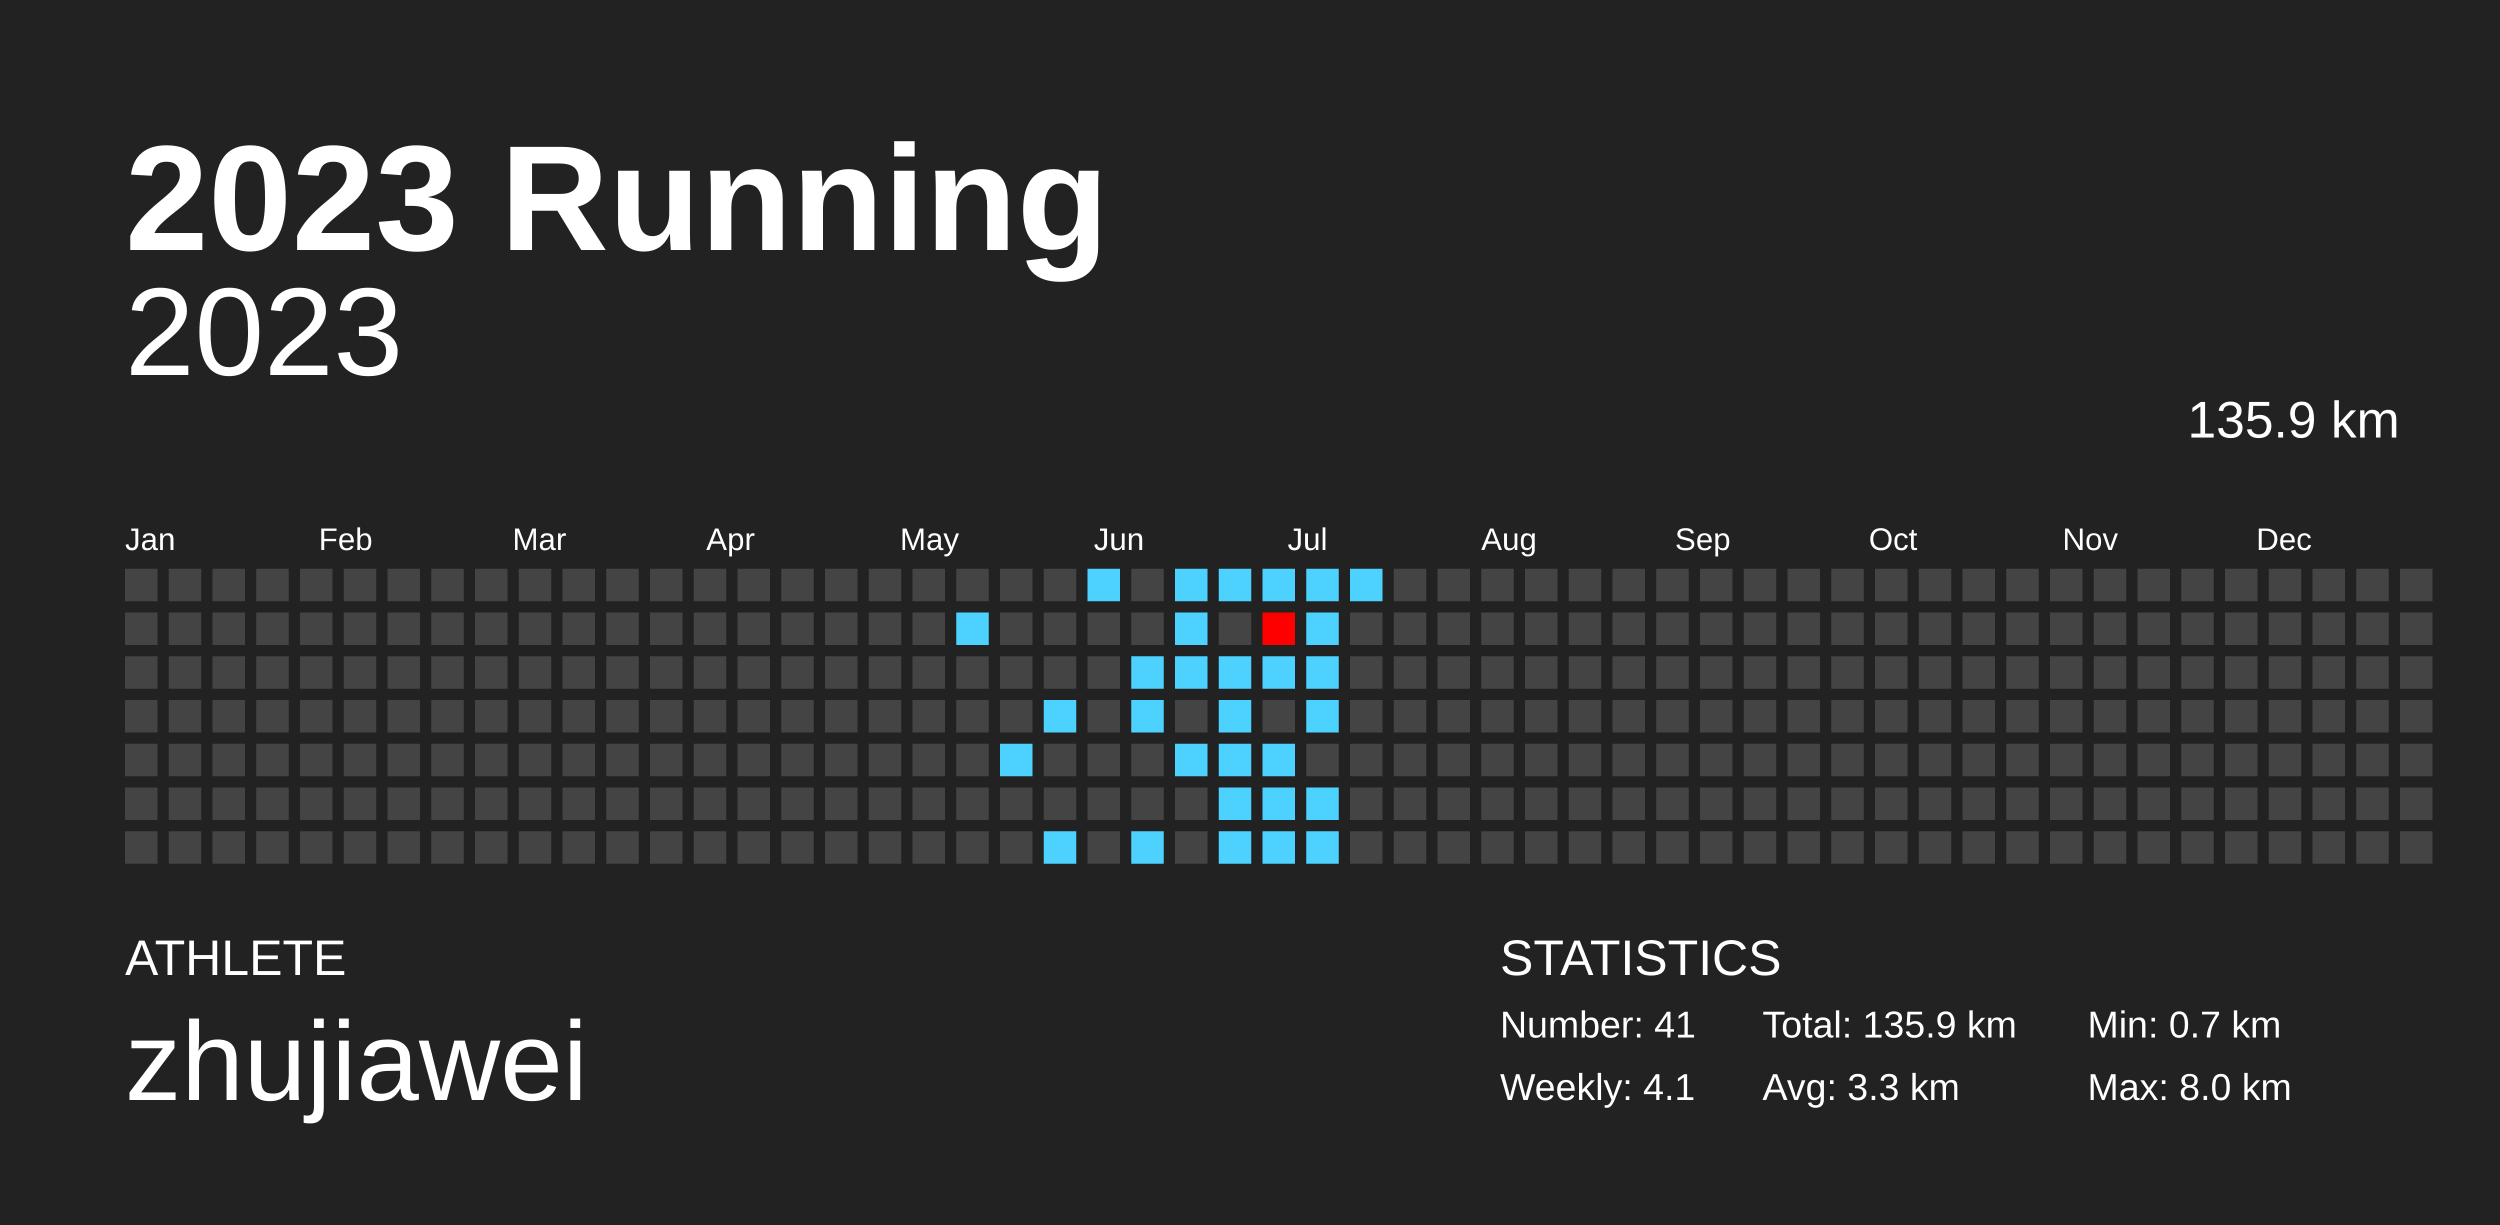
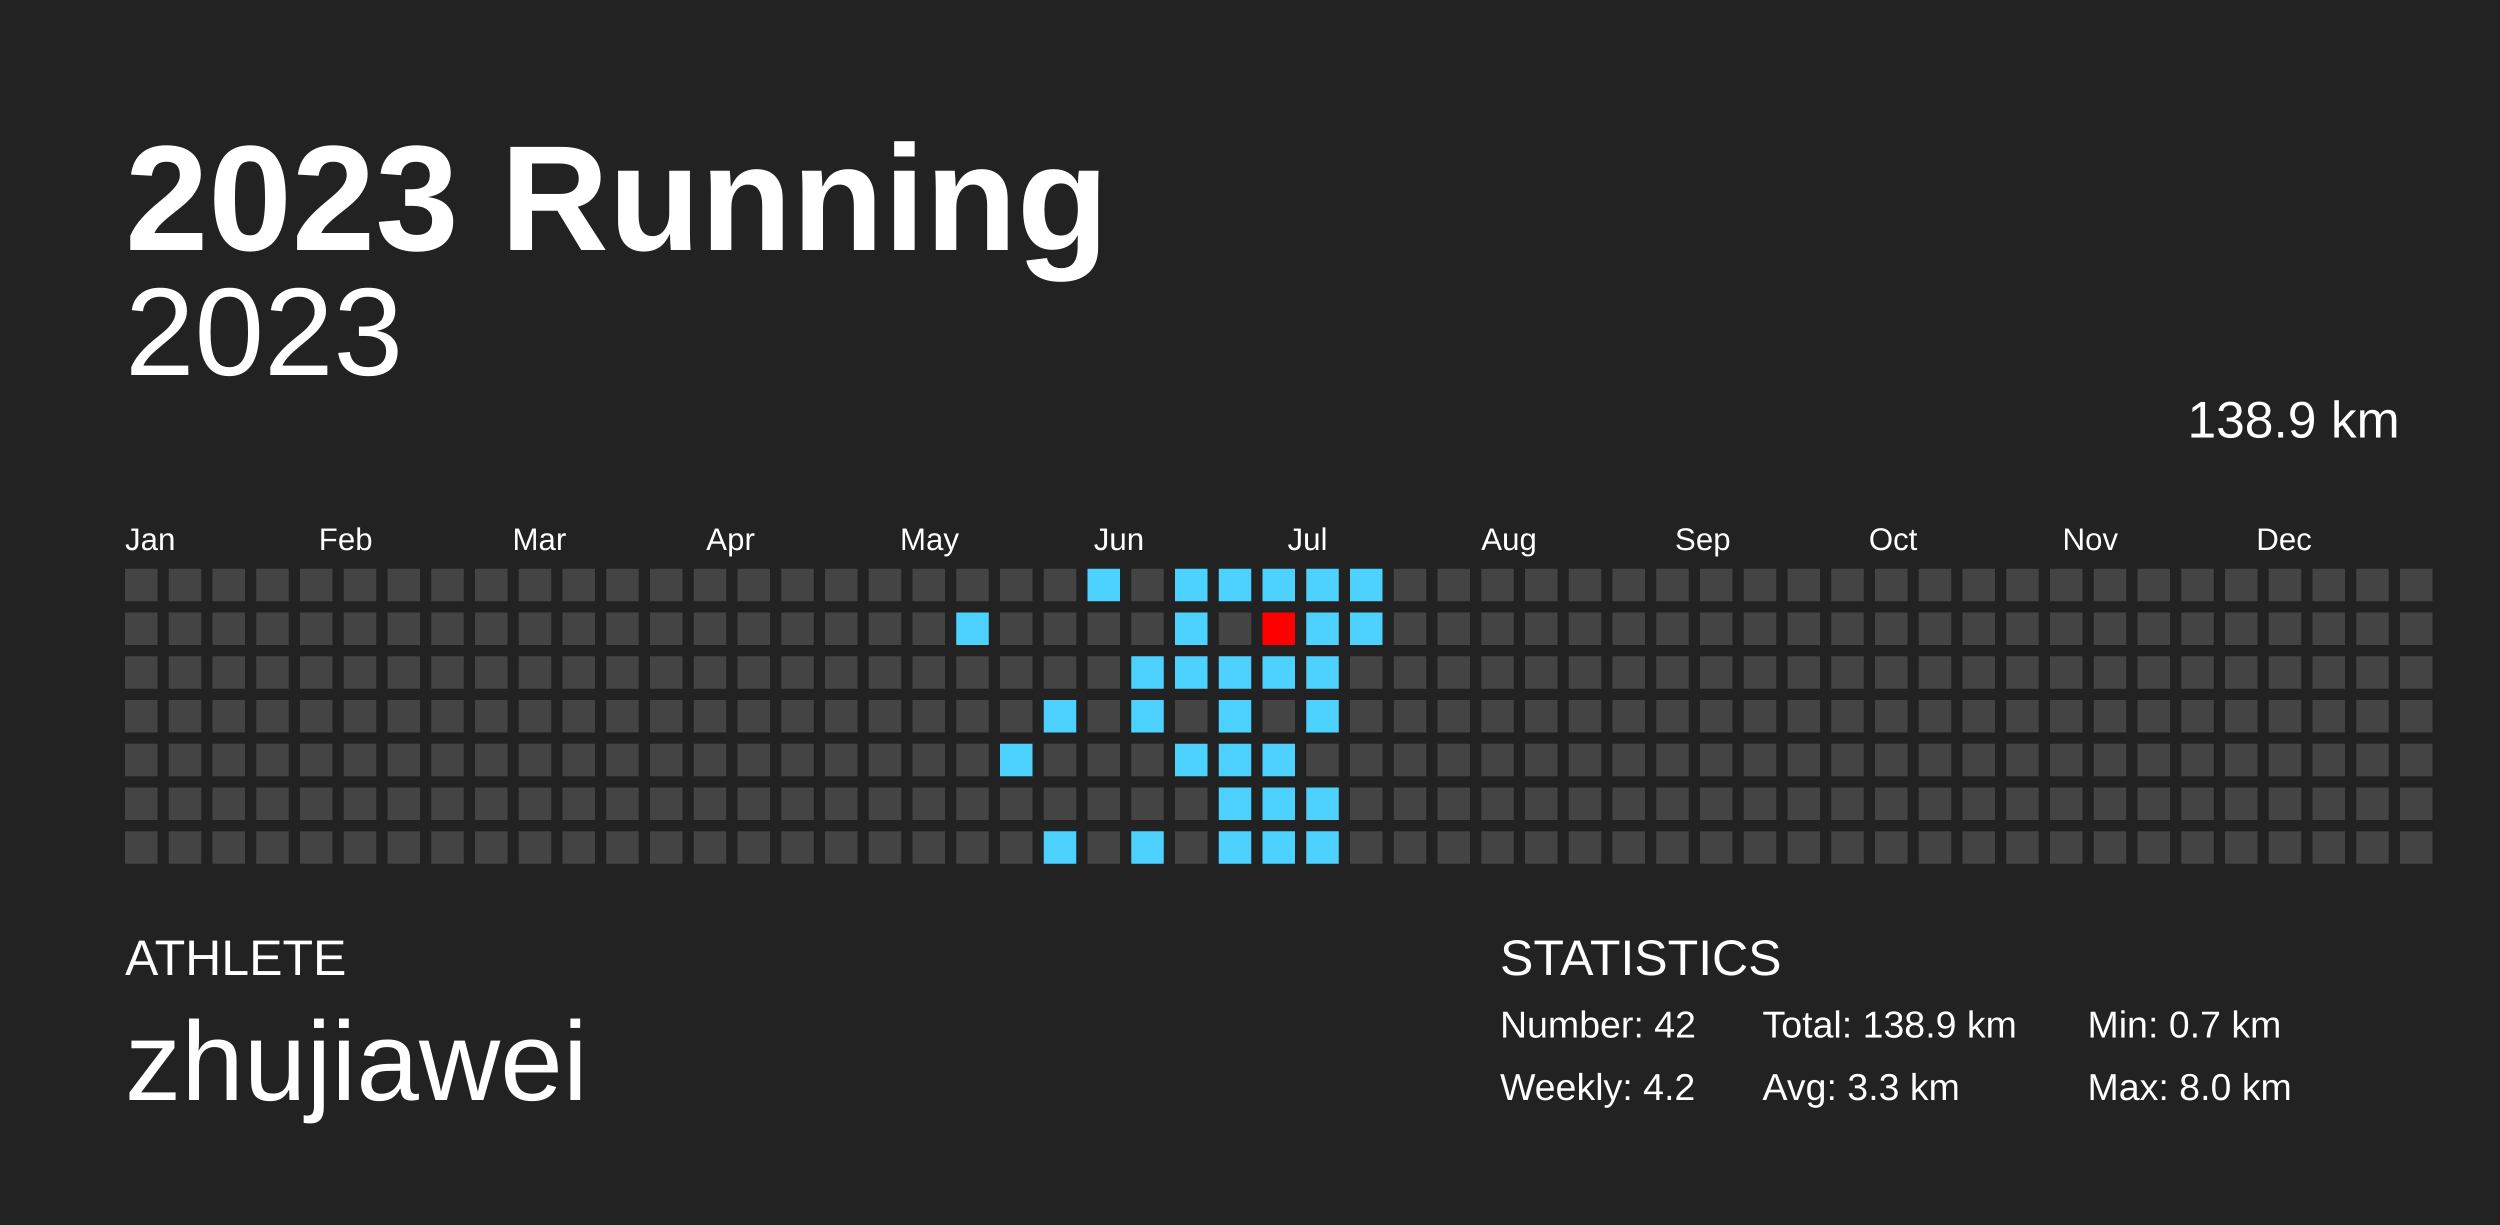
<svg xmlns="http://www.w3.org/2000/svg" baseProfile="full" height="98mm" version="1.1" viewBox="0,0,200,98" width="200mm">
  <defs />
  <rect fill="#222222" height="98" width="200" x="0" y="0" />
  <text fill="#FFFFFF" style="font-size:12px; font-family:Arial; font-weight:bold;" x="10" y="20">2023 Running</text>
  <text fill="#FFFFFF" style="font-size:4px; font-family:Arial" x="10" y="78">ATHLETE</text>
  <text fill="#FFFFFF" style="font-size:9px; font-family:Arial" x="10" y="88">zhujiawei</text>
  <text fill="#FFFFFF" style="font-size:4px; font-family:Arial" x="120" y="78">STATISTICS</text>
-   <text fill="#FFFFFF" style="font-size:3px; font-family:Arial" x="120" y="83">Number: 41</text>
-   <text fill="#FFFFFF" style="font-size:3px; font-family:Arial" x="120" y="88">Weekly: 4.1</text>
-   <text fill="#FFFFFF" style="font-size:3px; font-family:Arial" x="141" y="83">Total: 135.9 km</text>
+   <text fill="#FFFFFF" style="font-size:3px; font-family:Arial" x="120" y="83">Number: 42</text>
+   <text fill="#FFFFFF" style="font-size:3px; font-family:Arial" x="120" y="88">Weekly: 4.2</text>
+   <text fill="#FFFFFF" style="font-size:3px; font-family:Arial" x="141" y="83">Total: 138.9 km</text>
  <text fill="#FFFFFF" style="font-size:3px; font-family:Arial" x="141" y="88">Avg: 3.3 km</text>
  <text fill="#FFFFFF" style="font-size:3px; font-family:Arial" x="167" y="83">Min: 0.7 km</text>
  <text fill="#FFFFFF" style="font-size:3px; font-family:Arial" x="167" y="88">Max: 8.0 km</text>
  <text alignment-baseline="hanging" fill="#FFFFFF" style="font-size:10.0px; font-family:Arial;" x="10" y="30">2023</text>
-   <text alignment-baseline="hanging" fill="#FFFFFF" style="font-size:4.125px; font-family:Arial;" x="175" y="35">135.9 km</text>
+   <text alignment-baseline="hanging" fill="#FFFFFF" style="font-size:4.125px; font-family:Arial;" x="175" y="35">138.9 km</text>
  <text fill="#FFFFFF" style="font-size:2.5px; font-family:Arial" x="10.0" y="44">Jan</text>
  <text fill="#FFFFFF" style="font-size:2.5px; font-family:Arial" x="25.5" y="44">Feb</text>
  <text fill="#FFFFFF" style="font-size:2.5px; font-family:Arial" x="41.0" y="44">Mar</text>
  <text fill="#FFFFFF" style="font-size:2.5px; font-family:Arial" x="56.5" y="44">Apr</text>
  <text fill="#FFFFFF" style="font-size:2.5px; font-family:Arial" x="72.0" y="44">May</text>
  <text fill="#FFFFFF" style="font-size:2.5px; font-family:Arial" x="87.5" y="44">Jun</text>
  <text fill="#FFFFFF" style="font-size:2.5px; font-family:Arial" x="103.0" y="44">Jul</text>
  <text fill="#FFFFFF" style="font-size:2.5px; font-family:Arial" x="118.5" y="44">Aug</text>
  <text fill="#FFFFFF" style="font-size:2.5px; font-family:Arial" x="134.0" y="44">Sep</text>
  <text fill="#FFFFFF" style="font-size:2.5px; font-family:Arial" x="149.5" y="44">Oct</text>
  <text fill="#FFFFFF" style="font-size:2.5px; font-family:Arial" x="165.0" y="44">Nov</text>
  <text fill="#FFFFFF" style="font-size:2.5px; font-family:Arial" x="180.5" y="44">Dec</text>
  <rect fill="#444444" height="2.6" width="2.6" x="10.0" y="45.5" />
  <rect fill="#444444" height="2.6" width="2.6" x="10.0" y="49.0" />
  <rect fill="#444444" height="2.6" width="2.6" x="10.0" y="52.5" />
  <rect fill="#444444" height="2.6" width="2.6" x="10.0" y="56.0" />
  <rect fill="#444444" height="2.6" width="2.6" x="10.0" y="59.5" />
  <rect fill="#444444" height="2.6" width="2.6" x="10.0" y="63.0" />
  <rect fill="#444444" height="2.6" width="2.6" x="10.0" y="66.5" />
  <rect fill="#444444" height="2.6" width="2.6" x="13.5" y="45.5" />
  <rect fill="#444444" height="2.6" width="2.6" x="13.5" y="49.0" />
  <rect fill="#444444" height="2.6" width="2.6" x="13.5" y="52.5" />
  <rect fill="#444444" height="2.6" width="2.6" x="13.5" y="56.0" />
  <rect fill="#444444" height="2.6" width="2.6" x="13.5" y="59.5" />
  <rect fill="#444444" height="2.6" width="2.6" x="13.5" y="63.0" />
  <rect fill="#444444" height="2.6" width="2.6" x="13.5" y="66.5" />
  <rect fill="#444444" height="2.6" width="2.6" x="17.0" y="45.5" />
  <rect fill="#444444" height="2.6" width="2.6" x="17.0" y="49.0" />
  <rect fill="#444444" height="2.6" width="2.6" x="17.0" y="52.5" />
  <rect fill="#444444" height="2.6" width="2.6" x="17.0" y="56.0" />
  <rect fill="#444444" height="2.6" width="2.6" x="17.0" y="59.5" />
  <rect fill="#444444" height="2.6" width="2.6" x="17.0" y="63.0" />
  <rect fill="#444444" height="2.6" width="2.6" x="17.0" y="66.5" />
  <rect fill="#444444" height="2.6" width="2.6" x="20.5" y="45.5" />
  <rect fill="#444444" height="2.6" width="2.6" x="20.5" y="49.0" />
  <rect fill="#444444" height="2.6" width="2.6" x="20.5" y="52.5" />
  <rect fill="#444444" height="2.6" width="2.6" x="20.5" y="56.0" />
  <rect fill="#444444" height="2.6" width="2.6" x="20.5" y="59.5" />
  <rect fill="#444444" height="2.6" width="2.6" x="20.5" y="63.0" />
  <rect fill="#444444" height="2.6" width="2.6" x="20.5" y="66.5" />
  <rect fill="#444444" height="2.6" width="2.6" x="24.0" y="45.5" />
  <rect fill="#444444" height="2.6" width="2.6" x="24.0" y="49.0" />
  <rect fill="#444444" height="2.6" width="2.6" x="24.0" y="52.5" />
  <rect fill="#444444" height="2.6" width="2.6" x="24.0" y="56.0" />
  <rect fill="#444444" height="2.6" width="2.6" x="24.0" y="59.5" />
  <rect fill="#444444" height="2.6" width="2.6" x="24.0" y="63.0" />
  <rect fill="#444444" height="2.6" width="2.6" x="24.0" y="66.5" />
  <rect fill="#444444" height="2.6" width="2.6" x="27.5" y="45.5" />
  <rect fill="#444444" height="2.6" width="2.6" x="27.5" y="49.0" />
  <rect fill="#444444" height="2.6" width="2.6" x="27.5" y="52.5" />
  <rect fill="#444444" height="2.6" width="2.6" x="27.5" y="56.0" />
  <rect fill="#444444" height="2.6" width="2.6" x="27.5" y="59.5" />
  <rect fill="#444444" height="2.6" width="2.6" x="27.5" y="63.0" />
  <rect fill="#444444" height="2.6" width="2.6" x="27.5" y="66.5" />
  <rect fill="#444444" height="2.6" width="2.6" x="31.0" y="45.5" />
  <rect fill="#444444" height="2.6" width="2.6" x="31.0" y="49.0" />
  <rect fill="#444444" height="2.6" width="2.6" x="31.0" y="52.5" />
  <rect fill="#444444" height="2.6" width="2.6" x="31.0" y="56.0" />
  <rect fill="#444444" height="2.6" width="2.6" x="31.0" y="59.5" />
  <rect fill="#444444" height="2.6" width="2.6" x="31.0" y="63.0" />
  <rect fill="#444444" height="2.6" width="2.6" x="31.0" y="66.5" />
  <rect fill="#444444" height="2.6" width="2.6" x="34.5" y="45.5" />
  <rect fill="#444444" height="2.6" width="2.6" x="34.5" y="49.0" />
  <rect fill="#444444" height="2.6" width="2.6" x="34.5" y="52.5" />
  <rect fill="#444444" height="2.6" width="2.6" x="34.5" y="56.0" />
  <rect fill="#444444" height="2.6" width="2.6" x="34.5" y="59.5" />
  <rect fill="#444444" height="2.6" width="2.6" x="34.5" y="63.0" />
  <rect fill="#444444" height="2.6" width="2.6" x="34.5" y="66.5" />
  <rect fill="#444444" height="2.6" width="2.6" x="38.0" y="45.5" />
  <rect fill="#444444" height="2.6" width="2.6" x="38.0" y="49.0" />
  <rect fill="#444444" height="2.6" width="2.6" x="38.0" y="52.5" />
  <rect fill="#444444" height="2.6" width="2.6" x="38.0" y="56.0" />
  <rect fill="#444444" height="2.6" width="2.6" x="38.0" y="59.5" />
  <rect fill="#444444" height="2.6" width="2.6" x="38.0" y="63.0" />
  <rect fill="#444444" height="2.6" width="2.6" x="38.0" y="66.5" />
  <rect fill="#444444" height="2.6" width="2.6" x="41.5" y="45.5" />
  <rect fill="#444444" height="2.6" width="2.6" x="41.5" y="49.0" />
  <rect fill="#444444" height="2.6" width="2.6" x="41.5" y="52.5" />
  <rect fill="#444444" height="2.6" width="2.6" x="41.5" y="56.0" />
  <rect fill="#444444" height="2.6" width="2.6" x="41.5" y="59.5" />
  <rect fill="#444444" height="2.6" width="2.6" x="41.5" y="63.0" />
  <rect fill="#444444" height="2.6" width="2.6" x="41.5" y="66.5" />
  <rect fill="#444444" height="2.6" width="2.6" x="45.0" y="45.5" />
  <rect fill="#444444" height="2.6" width="2.6" x="45.0" y="49.0" />
  <rect fill="#444444" height="2.6" width="2.6" x="45.0" y="52.5" />
  <rect fill="#444444" height="2.6" width="2.6" x="45.0" y="56.0" />
  <rect fill="#444444" height="2.6" width="2.6" x="45.0" y="59.5" />
  <rect fill="#444444" height="2.6" width="2.6" x="45.0" y="63.0" />
  <rect fill="#444444" height="2.6" width="2.6" x="45.0" y="66.5" />
  <rect fill="#444444" height="2.6" width="2.6" x="48.5" y="45.5" />
  <rect fill="#444444" height="2.6" width="2.6" x="48.5" y="49.0" />
  <rect fill="#444444" height="2.6" width="2.6" x="48.5" y="52.5" />
  <rect fill="#444444" height="2.6" width="2.6" x="48.5" y="56.0" />
  <rect fill="#444444" height="2.6" width="2.6" x="48.5" y="59.5" />
  <rect fill="#444444" height="2.6" width="2.6" x="48.5" y="63.0" />
  <rect fill="#444444" height="2.6" width="2.6" x="48.5" y="66.5" />
  <rect fill="#444444" height="2.6" width="2.6" x="52.0" y="45.5" />
  <rect fill="#444444" height="2.6" width="2.6" x="52.0" y="49.0" />
  <rect fill="#444444" height="2.6" width="2.6" x="52.0" y="52.5" />
  <rect fill="#444444" height="2.6" width="2.6" x="52.0" y="56.0" />
  <rect fill="#444444" height="2.6" width="2.6" x="52.0" y="59.5" />
  <rect fill="#444444" height="2.6" width="2.6" x="52.0" y="63.0" />
  <rect fill="#444444" height="2.6" width="2.6" x="52.0" y="66.5" />
  <rect fill="#444444" height="2.6" width="2.6" x="55.5" y="45.5" />
  <rect fill="#444444" height="2.6" width="2.6" x="55.5" y="49.0" />
  <rect fill="#444444" height="2.6" width="2.6" x="55.5" y="52.5" />
  <rect fill="#444444" height="2.6" width="2.6" x="55.5" y="56.0" />
  <rect fill="#444444" height="2.6" width="2.6" x="55.5" y="59.5" />
  <rect fill="#444444" height="2.6" width="2.6" x="55.5" y="63.0" />
  <rect fill="#444444" height="2.6" width="2.6" x="55.5" y="66.5" />
  <rect fill="#444444" height="2.6" width="2.6" x="59.0" y="45.5" />
  <rect fill="#444444" height="2.6" width="2.6" x="59.0" y="49.0" />
  <rect fill="#444444" height="2.6" width="2.6" x="59.0" y="52.5" />
  <rect fill="#444444" height="2.6" width="2.6" x="59.0" y="56.0" />
  <rect fill="#444444" height="2.6" width="2.6" x="59.0" y="59.5" />
  <rect fill="#444444" height="2.6" width="2.6" x="59.0" y="63.0" />
  <rect fill="#444444" height="2.6" width="2.6" x="59.0" y="66.5" />
  <rect fill="#444444" height="2.6" width="2.6" x="62.5" y="45.5" />
  <rect fill="#444444" height="2.6" width="2.6" x="62.5" y="49.0" />
  <rect fill="#444444" height="2.6" width="2.6" x="62.5" y="52.5" />
  <rect fill="#444444" height="2.6" width="2.6" x="62.5" y="56.0" />
  <rect fill="#444444" height="2.6" width="2.6" x="62.5" y="59.5" />
  <rect fill="#444444" height="2.6" width="2.6" x="62.5" y="63.0" />
  <rect fill="#444444" height="2.6" width="2.6" x="62.5" y="66.5" />
  <rect fill="#444444" height="2.6" width="2.6" x="66.0" y="45.5" />
  <rect fill="#444444" height="2.6" width="2.6" x="66.0" y="49.0" />
  <rect fill="#444444" height="2.6" width="2.6" x="66.0" y="52.5" />
  <rect fill="#444444" height="2.6" width="2.6" x="66.0" y="56.0" />
  <rect fill="#444444" height="2.6" width="2.6" x="66.0" y="59.5" />
  <rect fill="#444444" height="2.6" width="2.6" x="66.0" y="63.0" />
  <rect fill="#444444" height="2.6" width="2.6" x="66.0" y="66.5" />
  <rect fill="#444444" height="2.6" width="2.6" x="69.5" y="45.5" />
  <rect fill="#444444" height="2.6" width="2.6" x="69.5" y="49.0" />
  <rect fill="#444444" height="2.6" width="2.6" x="69.5" y="52.5" />
  <rect fill="#444444" height="2.6" width="2.6" x="69.5" y="56.0" />
  <rect fill="#444444" height="2.6" width="2.6" x="69.5" y="59.5" />
  <rect fill="#444444" height="2.6" width="2.6" x="69.5" y="63.0" />
  <rect fill="#444444" height="2.6" width="2.6" x="69.5" y="66.5" />
  <rect fill="#444444" height="2.6" width="2.6" x="73.0" y="45.5" />
  <rect fill="#444444" height="2.6" width="2.6" x="73.0" y="49.0" />
  <rect fill="#444444" height="2.6" width="2.6" x="73.0" y="52.5" />
  <rect fill="#444444" height="2.6" width="2.6" x="73.0" y="56.0" />
  <rect fill="#444444" height="2.6" width="2.6" x="73.0" y="59.5" />
  <rect fill="#444444" height="2.6" width="2.6" x="73.0" y="63.0" />
  <rect fill="#444444" height="2.6" width="2.6" x="73.0" y="66.5" />
  <rect fill="#444444" height="2.6" width="2.6" x="76.5" y="45.5" />
  <rect fill="#4dd2ff" height="2.6" width="2.6" x="76.5" y="49.0" />
  <rect fill="#444444" height="2.6" width="2.6" x="76.5" y="52.5" />
  <rect fill="#444444" height="2.6" width="2.6" x="76.5" y="56.0" />
  <rect fill="#444444" height="2.6" width="2.6" x="76.5" y="59.5" />
  <rect fill="#444444" height="2.6" width="2.6" x="76.5" y="63.0" />
  <rect fill="#444444" height="2.6" width="2.6" x="76.5" y="66.5" />
  <rect fill="#444444" height="2.6" width="2.6" x="80.0" y="45.5" />
  <rect fill="#444444" height="2.6" width="2.6" x="80.0" y="49.0" />
  <rect fill="#444444" height="2.6" width="2.6" x="80.0" y="52.5" />
  <rect fill="#444444" height="2.6" width="2.6" x="80.0" y="56.0" />
  <rect fill="#4dd2ff" height="2.6" width="2.6" x="80.0" y="59.5" />
  <rect fill="#444444" height="2.6" width="2.6" x="80.0" y="63.0" />
  <rect fill="#444444" height="2.6" width="2.6" x="80.0" y="66.5" />
  <rect fill="#444444" height="2.6" width="2.6" x="83.5" y="45.5" />
  <rect fill="#444444" height="2.6" width="2.6" x="83.5" y="49.0" />
  <rect fill="#444444" height="2.6" width="2.6" x="83.5" y="52.5" />
  <rect fill="#4dd2ff" height="2.6" width="2.6" x="83.5" y="56.0" />
  <rect fill="#444444" height="2.6" width="2.6" x="83.5" y="59.5" />
  <rect fill="#444444" height="2.6" width="2.6" x="83.5" y="63.0" />
  <rect fill="#4dd2ff" height="2.6" width="2.6" x="83.5" y="66.5" />
  <rect fill="#4dd2ff" height="2.6" width="2.6" x="87.0" y="45.5" />
  <rect fill="#444444" height="2.6" width="2.6" x="87.0" y="49.0" />
  <rect fill="#444444" height="2.6" width="2.6" x="87.0" y="52.5" />
  <rect fill="#444444" height="2.6" width="2.6" x="87.0" y="56.0" />
  <rect fill="#444444" height="2.6" width="2.6" x="87.0" y="59.5" />
  <rect fill="#444444" height="2.6" width="2.6" x="87.0" y="63.0" />
  <rect fill="#444444" height="2.6" width="2.6" x="87.0" y="66.5" />
  <rect fill="#444444" height="2.6" width="2.6" x="90.5" y="45.5" />
  <rect fill="#444444" height="2.6" width="2.6" x="90.5" y="49.0" />
  <rect fill="#4dd2ff" height="2.6" width="2.6" x="90.5" y="52.5" />
  <rect fill="#4dd2ff" height="2.6" width="2.6" x="90.5" y="56.0" />
  <rect fill="#444444" height="2.6" width="2.6" x="90.5" y="59.5" />
  <rect fill="#444444" height="2.6" width="2.6" x="90.5" y="63.0" />
  <rect fill="#4dd2ff" height="2.6" width="2.6" x="90.5" y="66.5" />
  <rect fill="#4dd2ff" height="2.6" width="2.6" x="94.0" y="45.5" />
  <rect fill="#4dd2ff" height="2.6" width="2.6" x="94.0" y="49.0" />
  <rect fill="#4dd2ff" height="2.6" width="2.6" x="94.0" y="52.5" />
  <rect fill="#444444" height="2.6" width="2.6" x="94.0" y="56.0" />
  <rect fill="#4dd2ff" height="2.6" width="2.6" x="94.0" y="59.5" />
  <rect fill="#444444" height="2.6" width="2.6" x="94.0" y="63.0" />
  <rect fill="#444444" height="2.6" width="2.6" x="94.0" y="66.5" />
  <rect fill="#4dd2ff" height="2.6" width="2.6" x="97.5" y="45.5" />
  <rect fill="#444444" height="2.6" width="2.6" x="97.5" y="49.0" />
  <rect fill="#4dd2ff" height="2.6" width="2.6" x="97.5" y="52.5" />
  <rect fill="#4dd2ff" height="2.6" width="2.6" x="97.5" y="56.0" />
  <rect fill="#4dd2ff" height="2.6" width="2.6" x="97.5" y="59.5" />
  <rect fill="#4dd2ff" height="2.6" width="2.6" x="97.5" y="63.0" />
  <rect fill="#4dd2ff" height="2.6" width="2.6" x="97.5" y="66.5" />
  <rect fill="#4dd2ff" height="2.6" width="2.6" x="101.0" y="45.5" />
  <rect fill="#ff0000" height="2.6" width="2.6" x="101.0" y="49.0" />
  <rect fill="#4dd2ff" height="2.6" width="2.6" x="101.0" y="52.5" />
  <rect fill="#444444" height="2.6" width="2.6" x="101.0" y="56.0" />
  <rect fill="#4dd2ff" height="2.6" width="2.6" x="101.0" y="59.5" />
  <rect fill="#4dd2ff" height="2.6" width="2.6" x="101.0" y="63.0" />
  <rect fill="#4dd2ff" height="2.6" width="2.6" x="101.0" y="66.5" />
  <rect fill="#4dd2ff" height="2.6" width="2.6" x="104.5" y="45.5" />
  <rect fill="#4dd2ff" height="2.6" width="2.6" x="104.5" y="49.0" />
  <rect fill="#4dd2ff" height="2.6" width="2.6" x="104.5" y="52.5" />
  <rect fill="#4dd2ff" height="2.6" width="2.6" x="104.5" y="56.0" />
  <rect fill="#444444" height="2.6" width="2.6" x="104.5" y="59.5" />
  <rect fill="#4dd2ff" height="2.6" width="2.6" x="104.5" y="63.0" />
  <rect fill="#4dd2ff" height="2.6" width="2.6" x="104.5" y="66.5" />
  <rect fill="#4dd2ff" height="2.6" width="2.6" x="108.0" y="45.5" />
-   <rect fill="#444444" height="2.6" width="2.6" x="108.0" y="49.0" />
+   <rect fill="#4dd2ff" height="2.6" width="2.6" x="108.0" y="49.0" />
  <rect fill="#444444" height="2.6" width="2.6" x="108.0" y="52.5" />
  <rect fill="#444444" height="2.6" width="2.6" x="108.0" y="56.0" />
  <rect fill="#444444" height="2.6" width="2.6" x="108.0" y="59.5" />
  <rect fill="#444444" height="2.6" width="2.6" x="108.0" y="63.0" />
  <rect fill="#444444" height="2.6" width="2.6" x="108.0" y="66.5" />
  <rect fill="#444444" height="2.6" width="2.6" x="111.5" y="45.5" />
  <rect fill="#444444" height="2.6" width="2.6" x="111.5" y="49.0" />
  <rect fill="#444444" height="2.6" width="2.6" x="111.5" y="52.5" />
  <rect fill="#444444" height="2.6" width="2.6" x="111.5" y="56.0" />
  <rect fill="#444444" height="2.6" width="2.6" x="111.5" y="59.5" />
  <rect fill="#444444" height="2.6" width="2.6" x="111.5" y="63.0" />
  <rect fill="#444444" height="2.6" width="2.6" x="111.5" y="66.5" />
  <rect fill="#444444" height="2.6" width="2.6" x="115.0" y="45.5" />
  <rect fill="#444444" height="2.6" width="2.6" x="115.0" y="49.0" />
  <rect fill="#444444" height="2.6" width="2.6" x="115.0" y="52.5" />
  <rect fill="#444444" height="2.6" width="2.6" x="115.0" y="56.0" />
  <rect fill="#444444" height="2.6" width="2.6" x="115.0" y="59.5" />
  <rect fill="#444444" height="2.6" width="2.6" x="115.0" y="63.0" />
  <rect fill="#444444" height="2.6" width="2.6" x="115.0" y="66.5" />
  <rect fill="#444444" height="2.6" width="2.6" x="118.5" y="45.5" />
  <rect fill="#444444" height="2.6" width="2.6" x="118.5" y="49.0" />
  <rect fill="#444444" height="2.6" width="2.6" x="118.5" y="52.5" />
  <rect fill="#444444" height="2.6" width="2.6" x="118.5" y="56.0" />
  <rect fill="#444444" height="2.6" width="2.6" x="118.5" y="59.5" />
  <rect fill="#444444" height="2.6" width="2.6" x="118.5" y="63.0" />
  <rect fill="#444444" height="2.6" width="2.6" x="118.5" y="66.5" />
  <rect fill="#444444" height="2.6" width="2.6" x="122.0" y="45.5" />
  <rect fill="#444444" height="2.6" width="2.6" x="122.0" y="49.0" />
  <rect fill="#444444" height="2.6" width="2.6" x="122.0" y="52.5" />
  <rect fill="#444444" height="2.6" width="2.6" x="122.0" y="56.0" />
  <rect fill="#444444" height="2.6" width="2.6" x="122.0" y="59.5" />
  <rect fill="#444444" height="2.6" width="2.6" x="122.0" y="63.0" />
  <rect fill="#444444" height="2.6" width="2.6" x="122.0" y="66.5" />
  <rect fill="#444444" height="2.6" width="2.6" x="125.5" y="45.5" />
  <rect fill="#444444" height="2.6" width="2.6" x="125.5" y="49.0" />
  <rect fill="#444444" height="2.6" width="2.6" x="125.5" y="52.5" />
  <rect fill="#444444" height="2.6" width="2.6" x="125.5" y="56.0" />
  <rect fill="#444444" height="2.6" width="2.6" x="125.5" y="59.5" />
  <rect fill="#444444" height="2.6" width="2.6" x="125.5" y="63.0" />
  <rect fill="#444444" height="2.6" width="2.6" x="125.5" y="66.5" />
  <rect fill="#444444" height="2.6" width="2.6" x="129.0" y="45.5" />
  <rect fill="#444444" height="2.6" width="2.6" x="129.0" y="49.0" />
  <rect fill="#444444" height="2.6" width="2.6" x="129.0" y="52.5" />
  <rect fill="#444444" height="2.6" width="2.6" x="129.0" y="56.0" />
  <rect fill="#444444" height="2.6" width="2.6" x="129.0" y="59.5" />
  <rect fill="#444444" height="2.6" width="2.6" x="129.0" y="63.0" />
  <rect fill="#444444" height="2.6" width="2.6" x="129.0" y="66.5" />
  <rect fill="#444444" height="2.6" width="2.6" x="132.5" y="45.5" />
  <rect fill="#444444" height="2.6" width="2.6" x="132.5" y="49.0" />
  <rect fill="#444444" height="2.6" width="2.6" x="132.5" y="52.5" />
  <rect fill="#444444" height="2.6" width="2.6" x="132.5" y="56.0" />
  <rect fill="#444444" height="2.6" width="2.6" x="132.5" y="59.5" />
  <rect fill="#444444" height="2.6" width="2.6" x="132.5" y="63.0" />
  <rect fill="#444444" height="2.6" width="2.6" x="132.5" y="66.5" />
  <rect fill="#444444" height="2.6" width="2.6" x="136.0" y="45.5" />
  <rect fill="#444444" height="2.6" width="2.6" x="136.0" y="49.0" />
  <rect fill="#444444" height="2.6" width="2.6" x="136.0" y="52.5" />
  <rect fill="#444444" height="2.6" width="2.6" x="136.0" y="56.0" />
  <rect fill="#444444" height="2.6" width="2.6" x="136.0" y="59.5" />
  <rect fill="#444444" height="2.6" width="2.6" x="136.0" y="63.0" />
  <rect fill="#444444" height="2.6" width="2.6" x="136.0" y="66.5" />
  <rect fill="#444444" height="2.6" width="2.6" x="139.5" y="45.5" />
  <rect fill="#444444" height="2.6" width="2.6" x="139.5" y="49.0" />
  <rect fill="#444444" height="2.6" width="2.6" x="139.5" y="52.5" />
  <rect fill="#444444" height="2.6" width="2.6" x="139.5" y="56.0" />
  <rect fill="#444444" height="2.6" width="2.6" x="139.5" y="59.5" />
  <rect fill="#444444" height="2.6" width="2.6" x="139.5" y="63.0" />
  <rect fill="#444444" height="2.6" width="2.6" x="139.5" y="66.5" />
  <rect fill="#444444" height="2.6" width="2.6" x="143.0" y="45.5" />
  <rect fill="#444444" height="2.6" width="2.6" x="143.0" y="49.0" />
  <rect fill="#444444" height="2.6" width="2.6" x="143.0" y="52.5" />
  <rect fill="#444444" height="2.6" width="2.6" x="143.0" y="56.0" />
  <rect fill="#444444" height="2.6" width="2.6" x="143.0" y="59.5" />
  <rect fill="#444444" height="2.6" width="2.6" x="143.0" y="63.0" />
  <rect fill="#444444" height="2.6" width="2.6" x="143.0" y="66.5" />
  <rect fill="#444444" height="2.6" width="2.6" x="146.5" y="45.5" />
  <rect fill="#444444" height="2.6" width="2.6" x="146.5" y="49.0" />
  <rect fill="#444444" height="2.6" width="2.6" x="146.5" y="52.5" />
  <rect fill="#444444" height="2.6" width="2.6" x="146.5" y="56.0" />
  <rect fill="#444444" height="2.6" width="2.6" x="146.5" y="59.5" />
  <rect fill="#444444" height="2.6" width="2.6" x="146.5" y="63.0" />
  <rect fill="#444444" height="2.6" width="2.6" x="146.5" y="66.5" />
  <rect fill="#444444" height="2.6" width="2.6" x="150.0" y="45.5" />
  <rect fill="#444444" height="2.6" width="2.6" x="150.0" y="49.0" />
  <rect fill="#444444" height="2.6" width="2.6" x="150.0" y="52.5" />
  <rect fill="#444444" height="2.6" width="2.6" x="150.0" y="56.0" />
  <rect fill="#444444" height="2.6" width="2.6" x="150.0" y="59.5" />
  <rect fill="#444444" height="2.6" width="2.6" x="150.0" y="63.0" />
  <rect fill="#444444" height="2.6" width="2.6" x="150.0" y="66.5" />
  <rect fill="#444444" height="2.6" width="2.6" x="153.5" y="45.5" />
  <rect fill="#444444" height="2.6" width="2.6" x="153.5" y="49.0" />
  <rect fill="#444444" height="2.6" width="2.6" x="153.5" y="52.5" />
  <rect fill="#444444" height="2.6" width="2.6" x="153.5" y="56.0" />
  <rect fill="#444444" height="2.6" width="2.6" x="153.5" y="59.5" />
  <rect fill="#444444" height="2.6" width="2.6" x="153.5" y="63.0" />
  <rect fill="#444444" height="2.6" width="2.6" x="153.5" y="66.5" />
  <rect fill="#444444" height="2.6" width="2.6" x="157.0" y="45.5" />
  <rect fill="#444444" height="2.6" width="2.6" x="157.0" y="49.0" />
  <rect fill="#444444" height="2.6" width="2.6" x="157.0" y="52.5" />
  <rect fill="#444444" height="2.6" width="2.6" x="157.0" y="56.0" />
  <rect fill="#444444" height="2.6" width="2.6" x="157.0" y="59.5" />
  <rect fill="#444444" height="2.6" width="2.6" x="157.0" y="63.0" />
  <rect fill="#444444" height="2.6" width="2.6" x="157.0" y="66.5" />
  <rect fill="#444444" height="2.6" width="2.6" x="160.5" y="45.5" />
  <rect fill="#444444" height="2.6" width="2.6" x="160.5" y="49.0" />
  <rect fill="#444444" height="2.6" width="2.6" x="160.5" y="52.5" />
  <rect fill="#444444" height="2.6" width="2.6" x="160.5" y="56.0" />
  <rect fill="#444444" height="2.6" width="2.6" x="160.5" y="59.5" />
  <rect fill="#444444" height="2.6" width="2.6" x="160.5" y="63.0" />
  <rect fill="#444444" height="2.6" width="2.6" x="160.5" y="66.5" />
  <rect fill="#444444" height="2.6" width="2.6" x="164.0" y="45.5" />
  <rect fill="#444444" height="2.6" width="2.6" x="164.0" y="49.0" />
  <rect fill="#444444" height="2.6" width="2.6" x="164.0" y="52.5" />
  <rect fill="#444444" height="2.6" width="2.6" x="164.0" y="56.0" />
  <rect fill="#444444" height="2.6" width="2.6" x="164.0" y="59.5" />
  <rect fill="#444444" height="2.6" width="2.6" x="164.0" y="63.0" />
  <rect fill="#444444" height="2.6" width="2.6" x="164.0" y="66.5" />
  <rect fill="#444444" height="2.6" width="2.6" x="167.5" y="45.5" />
  <rect fill="#444444" height="2.6" width="2.6" x="167.5" y="49.0" />
  <rect fill="#444444" height="2.6" width="2.6" x="167.5" y="52.5" />
  <rect fill="#444444" height="2.6" width="2.6" x="167.5" y="56.0" />
  <rect fill="#444444" height="2.6" width="2.6" x="167.5" y="59.5" />
  <rect fill="#444444" height="2.6" width="2.6" x="167.5" y="63.0" />
  <rect fill="#444444" height="2.6" width="2.6" x="167.5" y="66.5" />
  <rect fill="#444444" height="2.6" width="2.6" x="171.0" y="45.5" />
  <rect fill="#444444" height="2.6" width="2.6" x="171.0" y="49.0" />
  <rect fill="#444444" height="2.6" width="2.6" x="171.0" y="52.5" />
  <rect fill="#444444" height="2.6" width="2.6" x="171.0" y="56.0" />
  <rect fill="#444444" height="2.6" width="2.6" x="171.0" y="59.5" />
  <rect fill="#444444" height="2.6" width="2.6" x="171.0" y="63.0" />
  <rect fill="#444444" height="2.6" width="2.6" x="171.0" y="66.5" />
  <rect fill="#444444" height="2.6" width="2.6" x="174.5" y="45.5" />
  <rect fill="#444444" height="2.6" width="2.6" x="174.5" y="49.0" />
  <rect fill="#444444" height="2.6" width="2.6" x="174.5" y="52.5" />
  <rect fill="#444444" height="2.6" width="2.6" x="174.5" y="56.0" />
  <rect fill="#444444" height="2.6" width="2.6" x="174.5" y="59.5" />
  <rect fill="#444444" height="2.6" width="2.6" x="174.5" y="63.0" />
  <rect fill="#444444" height="2.6" width="2.6" x="174.5" y="66.5" />
  <rect fill="#444444" height="2.6" width="2.6" x="178.0" y="45.5" />
  <rect fill="#444444" height="2.6" width="2.6" x="178.0" y="49.0" />
  <rect fill="#444444" height="2.6" width="2.6" x="178.0" y="52.5" />
  <rect fill="#444444" height="2.6" width="2.6" x="178.0" y="56.0" />
  <rect fill="#444444" height="2.6" width="2.6" x="178.0" y="59.5" />
  <rect fill="#444444" height="2.6" width="2.6" x="178.0" y="63.0" />
  <rect fill="#444444" height="2.6" width="2.6" x="178.0" y="66.5" />
  <rect fill="#444444" height="2.6" width="2.6" x="181.5" y="45.5" />
  <rect fill="#444444" height="2.6" width="2.6" x="181.5" y="49.0" />
  <rect fill="#444444" height="2.6" width="2.6" x="181.5" y="52.5" />
  <rect fill="#444444" height="2.6" width="2.6" x="181.5" y="56.0" />
  <rect fill="#444444" height="2.6" width="2.6" x="181.5" y="59.5" />
  <rect fill="#444444" height="2.6" width="2.6" x="181.5" y="63.0" />
  <rect fill="#444444" height="2.6" width="2.6" x="181.5" y="66.5" />
  <rect fill="#444444" height="2.6" width="2.6" x="185.0" y="45.5" />
  <rect fill="#444444" height="2.6" width="2.6" x="185.0" y="49.0" />
  <rect fill="#444444" height="2.6" width="2.6" x="185.0" y="52.5" />
  <rect fill="#444444" height="2.6" width="2.6" x="185.0" y="56.0" />
  <rect fill="#444444" height="2.6" width="2.6" x="185.0" y="59.5" />
  <rect fill="#444444" height="2.6" width="2.6" x="185.0" y="63.0" />
  <rect fill="#444444" height="2.6" width="2.6" x="185.0" y="66.5" />
  <rect fill="#444444" height="2.6" width="2.6" x="188.5" y="45.5" />
  <rect fill="#444444" height="2.6" width="2.6" x="188.5" y="49.0" />
  <rect fill="#444444" height="2.6" width="2.6" x="188.5" y="52.5" />
  <rect fill="#444444" height="2.6" width="2.6" x="188.5" y="56.0" />
  <rect fill="#444444" height="2.6" width="2.6" x="188.5" y="59.5" />
  <rect fill="#444444" height="2.6" width="2.6" x="188.5" y="63.0" />
  <rect fill="#444444" height="2.6" width="2.6" x="188.5" y="66.5" />
  <rect fill="#444444" height="2.6" width="2.6" x="192.0" y="45.5" />
  <rect fill="#444444" height="2.6" width="2.6" x="192.0" y="49.0" />
  <rect fill="#444444" height="2.6" width="2.6" x="192.0" y="52.5" />
  <rect fill="#444444" height="2.6" width="2.6" x="192.0" y="56.0" />
  <rect fill="#444444" height="2.6" width="2.6" x="192.0" y="59.5" />
  <rect fill="#444444" height="2.6" width="2.6" x="192.0" y="63.0" />
  <rect fill="#444444" height="2.6" width="2.6" x="192.0" y="66.5" />
</svg>
